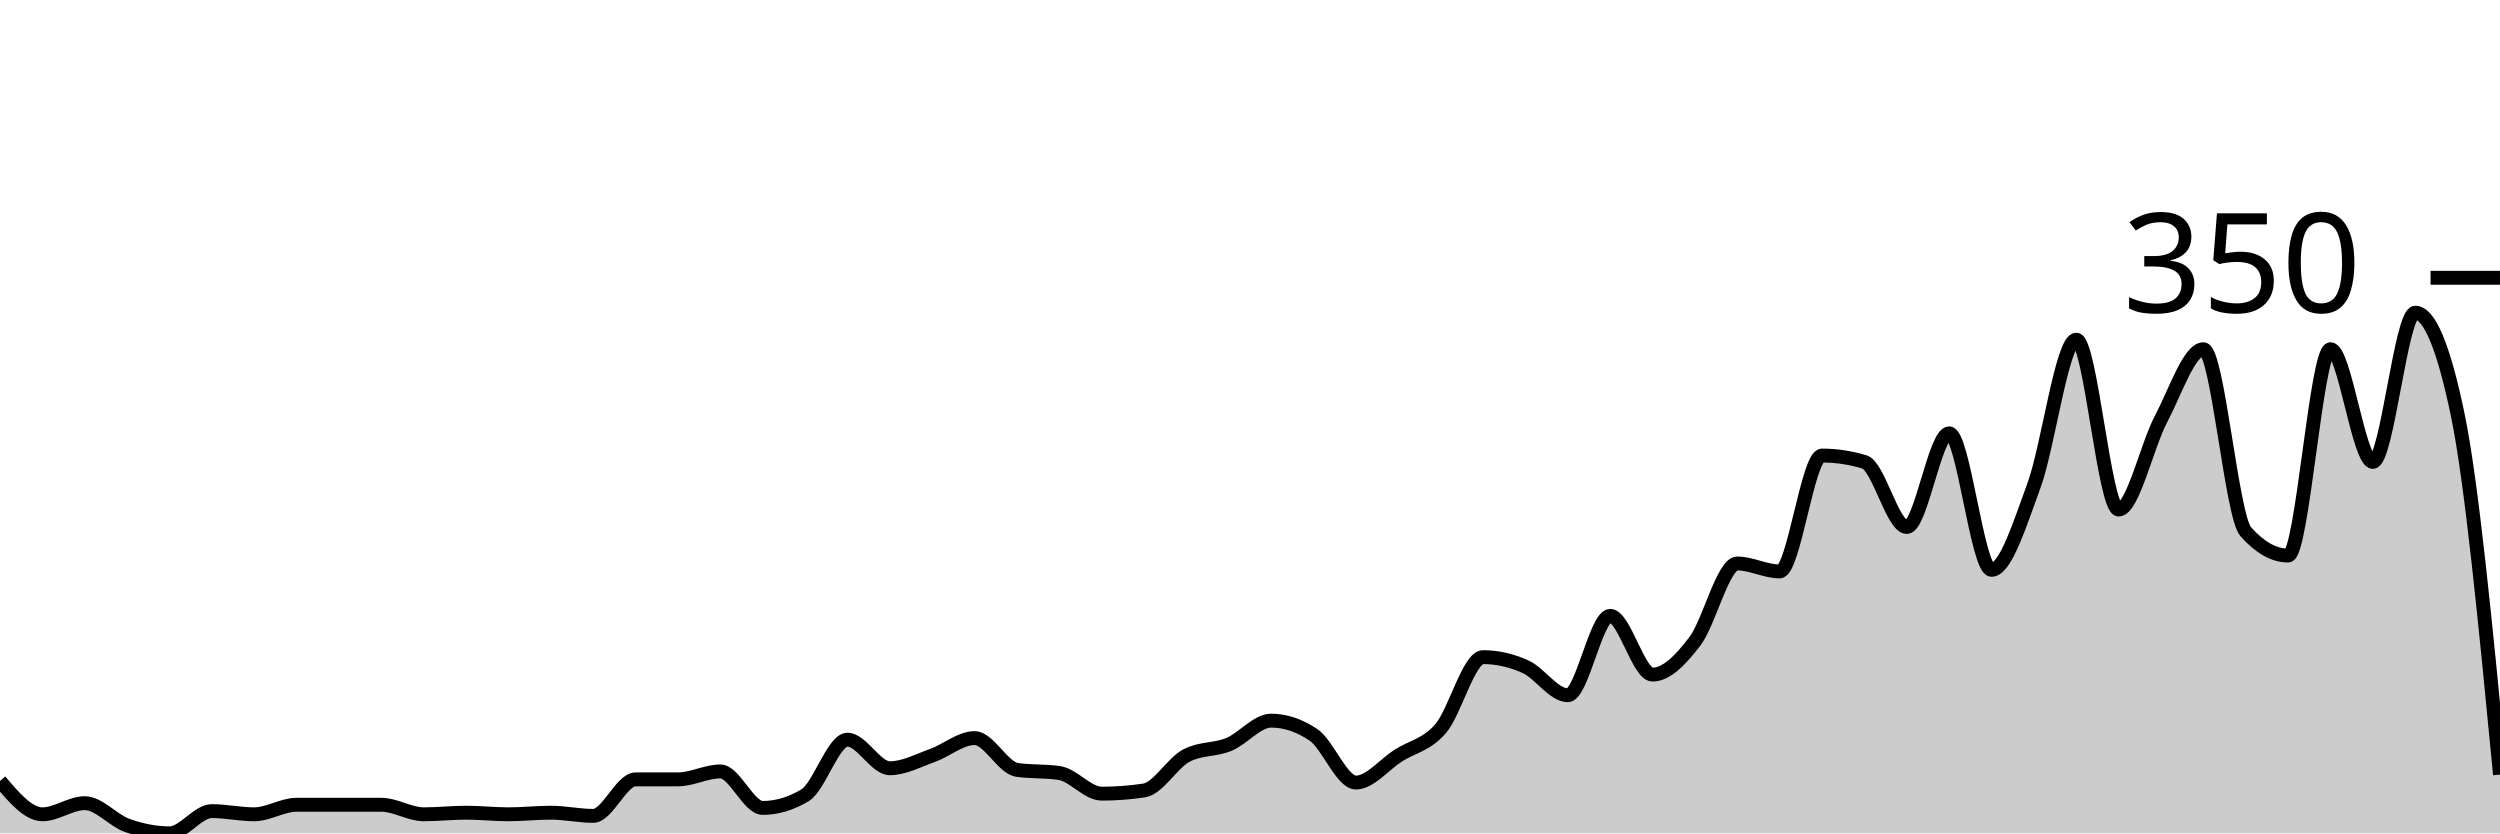
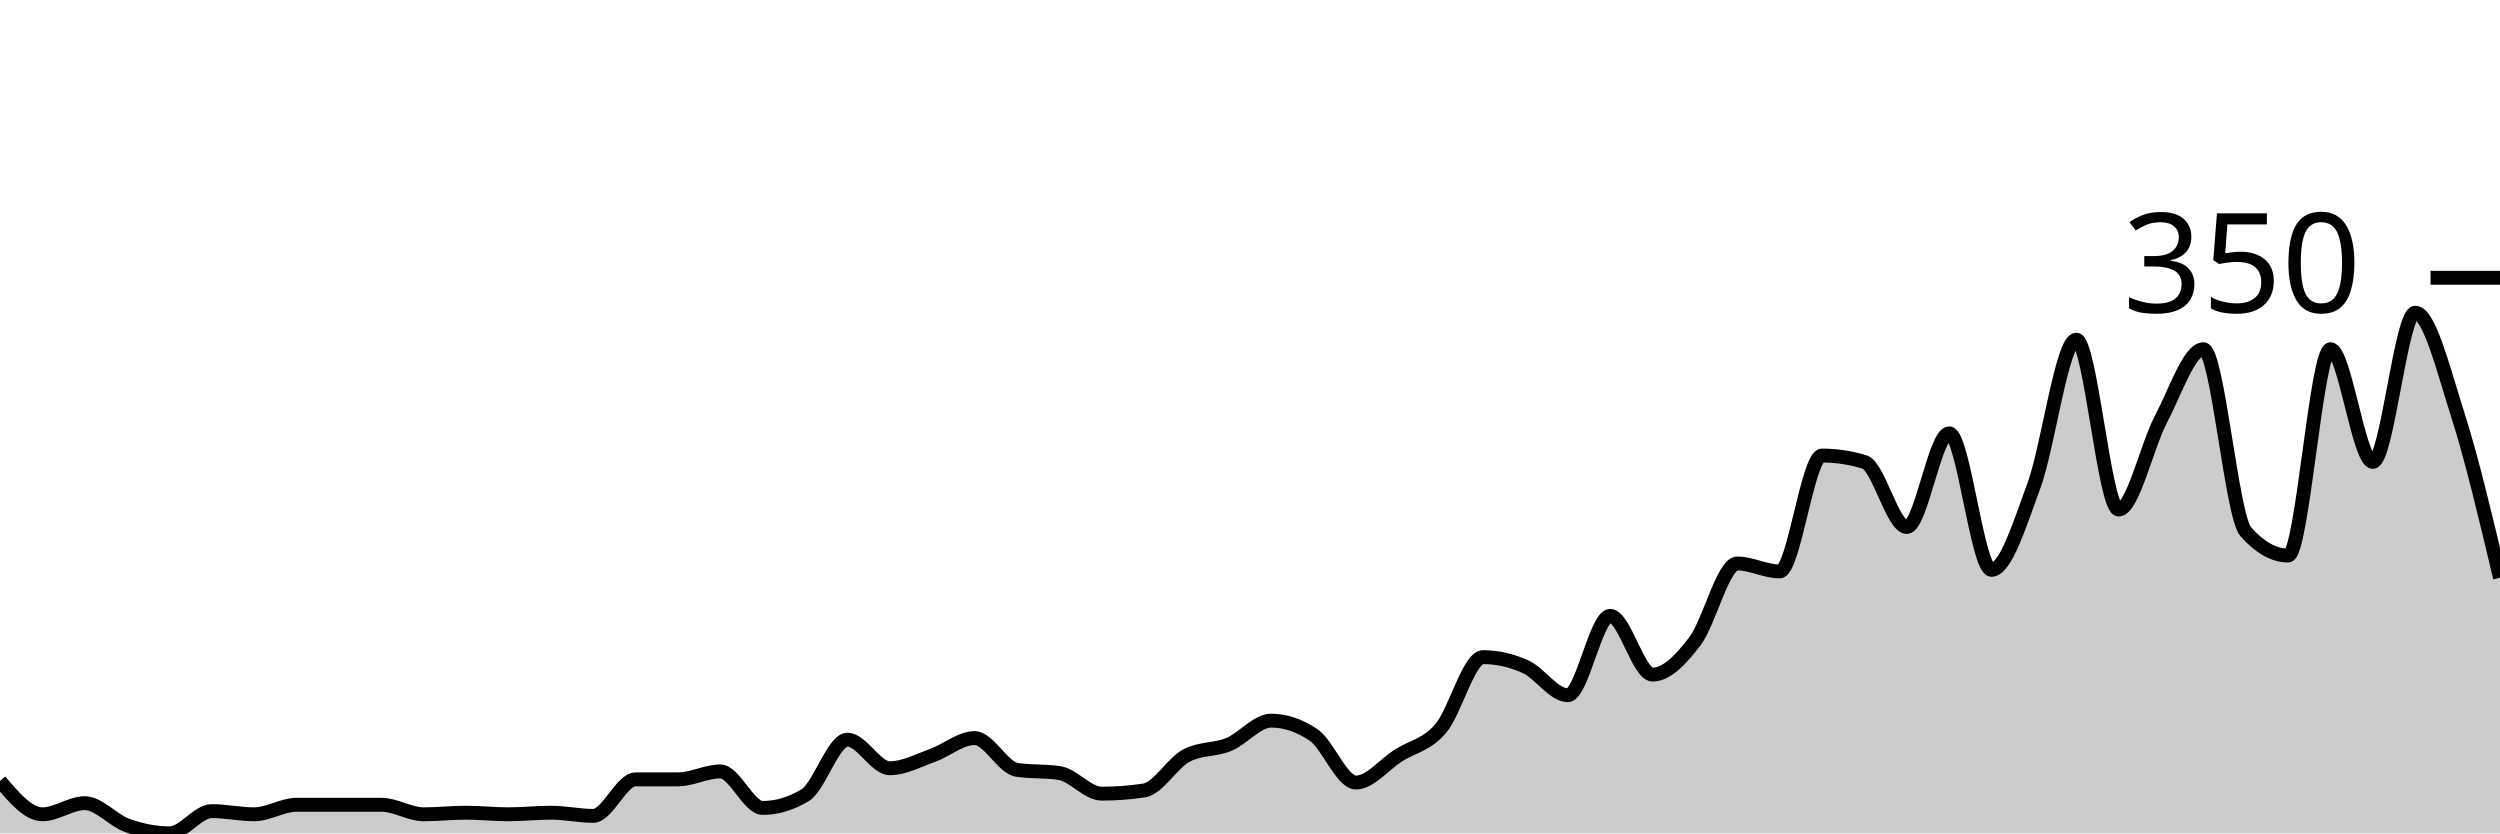
<svg xmlns="http://www.w3.org/2000/svg" viewBox="0 0 180 60">
  <g transform="translate(0,20)">
-     <path class="area" fill="rgba(0, 0, 0, 0.2)" d="M0,36.229C1.017,37.429,2.034,38.629,3.051,38.629C4.068,38.629,5.085,37.829,6.102,37.829C7.119,37.829,8.136,39.067,9.153,39.429C10.169,39.79,11.186,40,12.203,40C13.22,40,14.237,38.4,15.254,38.4C16.271,38.4,17.288,38.629,18.305,38.629C19.322,38.629,20.339,37.943,21.356,37.943C22.373,37.943,23.39,37.943,24.407,37.943C25.424,37.943,26.441,37.943,27.458,37.943C28.475,37.943,29.492,38.629,30.508,38.629C31.525,38.629,32.542,38.514,33.559,38.514C34.576,38.514,35.593,38.629,36.61,38.629C37.627,38.629,38.644,38.514,39.661,38.514C40.678,38.514,41.695,38.743,42.712,38.743C43.729,38.743,44.746,36.114,45.763,36.114C46.78,36.114,47.797,36.114,48.814,36.114C49.831,36.114,50.847,35.543,51.864,35.543C52.881,35.543,53.898,38.171,54.915,38.171C55.932,38.171,56.949,37.867,57.966,37.257C58.983,36.648,60,33.257,61.017,33.257C62.034,33.257,63.051,35.314,64.068,35.314C65.085,35.314,66.102,34.762,67.119,34.4C68.136,34.038,69.153,33.143,70.169,33.143C71.186,33.143,72.203,35.276,73.22,35.429C74.237,35.581,75.254,35.505,76.271,35.657C77.288,35.81,78.305,37.143,79.322,37.143C80.339,37.143,81.356,37.067,82.373,36.914C83.39,36.762,84.407,34.933,85.424,34.4C86.441,33.867,87.458,34.019,88.475,33.6C89.492,33.181,90.508,31.886,91.525,31.886C92.542,31.886,93.559,32.229,94.576,32.914C95.593,33.6,96.61,36.343,97.627,36.343C98.644,36.343,99.661,35.048,100.678,34.4C101.695,33.752,102.712,33.638,103.729,32.457C104.746,31.276,105.763,27.314,106.78,27.314C107.797,27.314,108.814,27.543,109.831,28C110.847,28.457,111.864,30.057,112.881,30.057C113.898,30.057,114.915,24.343,115.932,24.343C116.949,24.343,117.966,28.571,118.983,28.571C120,28.571,121.017,27.505,122.034,26.171C123.051,24.838,124.068,20.571,125.085,20.571C126.102,20.571,127.119,21.143,128.136,21.143C129.153,21.143,130.169,12.8,131.186,12.8C132.203,12.8,133.22,12.952,134.237,13.257C135.254,13.562,136.271,17.943,137.288,17.943C138.305,17.943,139.322,11.2,140.339,11.2C141.356,11.2,142.373,21.029,143.39,21.029C144.407,21.029,145.424,17.733,146.441,14.971C147.458,12.21,148.475,4.457,149.492,4.457C150.508,4.457,151.525,16.686,152.542,16.686C153.559,16.686,154.576,12.095,155.593,10.171C156.61,8.248,157.627,5.143,158.644,5.143C159.661,5.143,160.678,17.143,161.695,18.286C162.712,19.429,163.729,20,164.746,20C165.763,20,166.78,5.143,167.797,5.143C168.814,5.143,169.831,13.257,170.847,13.257C171.864,13.257,172.881,2.514,173.898,2.514C174.915,2.514,175.932,4.952,176.949,9.829C177.966,14.705,178.983,25.238,180,35.771L180,40C178.983,40,177.966,40,176.949,40C175.932,40,174.915,40,173.898,40C172.881,40,171.864,40,170.847,40C169.831,40,168.814,40,167.797,40C166.78,40,165.763,40,164.746,40C163.729,40,162.712,40,161.695,40C160.678,40,159.661,40,158.644,40C157.627,40,156.61,40,155.593,40C154.576,40,153.559,40,152.542,40C151.525,40,150.508,40,149.492,40C148.475,40,147.458,40,146.441,40C145.424,40,144.407,40,143.39,40C142.373,40,141.356,40,140.339,40C139.322,40,138.305,40,137.288,40C136.271,40,135.254,40,134.237,40C133.22,40,132.203,40,131.186,40C130.169,40,129.153,40,128.136,40C127.119,40,126.102,40,125.085,40C124.068,40,123.051,40,122.034,40C121.017,40,120,40,118.983,40C117.966,40,116.949,40,115.932,40C114.915,40,113.898,40,112.881,40C111.864,40,110.847,40,109.831,40C108.814,40,107.797,40,106.78,40C105.763,40,104.746,40,103.729,40C102.712,40,101.695,40,100.678,40C99.661,40,98.644,40,97.627,40C96.61,40,95.593,40,94.576,40C93.559,40,92.542,40,91.525,40C90.508,40,89.492,40,88.475,40C87.458,40,86.441,40,85.424,40C84.407,40,83.39,40,82.373,40C81.356,40,80.339,40,79.322,40C78.305,40,77.288,40,76.271,40C75.254,40,74.237,40,73.22,40C72.203,40,71.186,40,70.169,40C69.153,40,68.136,40,67.119,40C66.102,40,65.085,40,64.068,40C63.051,40,62.034,40,61.017,40C60,40,58.983,40,57.966,40C56.949,40,55.932,40,54.915,40C53.898,40,52.881,40,51.864,40C50.847,40,49.831,40,48.814,40C47.797,40,46.78,40,45.763,40C44.746,40,43.729,40,42.712,40C41.695,40,40.678,40,39.661,40C38.644,40,37.627,40,36.61,40C35.593,40,34.576,40,33.559,40C32.542,40,31.525,40,30.508,40C29.492,40,28.475,40,27.458,40C26.441,40,25.424,40,24.407,40C23.39,40,22.373,40,21.356,40C20.339,40,19.322,40,18.305,40C17.288,40,16.271,40,15.254,40C14.237,40,13.22,40,12.203,40C11.186,40,10.169,40,9.153,40C8.136,40,7.119,40,6.102,40C5.085,40,4.068,40,3.051,40C2.034,40,1.017,40,0,40Z" />
-     <path class="line" stroke="black" fill="none" d="M0,36.229C1.017,37.429,2.034,38.629,3.051,38.629C4.068,38.629,5.085,37.829,6.102,37.829C7.119,37.829,8.136,39.067,9.153,39.429C10.169,39.79,11.186,40,12.203,40C13.22,40,14.237,38.4,15.254,38.4C16.271,38.4,17.288,38.629,18.305,38.629C19.322,38.629,20.339,37.943,21.356,37.943C22.373,37.943,23.39,37.943,24.407,37.943C25.424,37.943,26.441,37.943,27.458,37.943C28.475,37.943,29.492,38.629,30.508,38.629C31.525,38.629,32.542,38.514,33.559,38.514C34.576,38.514,35.593,38.629,36.61,38.629C37.627,38.629,38.644,38.514,39.661,38.514C40.678,38.514,41.695,38.743,42.712,38.743C43.729,38.743,44.746,36.114,45.763,36.114C46.78,36.114,47.797,36.114,48.814,36.114C49.831,36.114,50.847,35.543,51.864,35.543C52.881,35.543,53.898,38.171,54.915,38.171C55.932,38.171,56.949,37.867,57.966,37.257C58.983,36.648,60,33.257,61.017,33.257C62.034,33.257,63.051,35.314,64.068,35.314C65.085,35.314,66.102,34.762,67.119,34.4C68.136,34.038,69.153,33.143,70.169,33.143C71.186,33.143,72.203,35.276,73.22,35.429C74.237,35.581,75.254,35.505,76.271,35.657C77.288,35.81,78.305,37.143,79.322,37.143C80.339,37.143,81.356,37.067,82.373,36.914C83.39,36.762,84.407,34.933,85.424,34.4C86.441,33.867,87.458,34.019,88.475,33.6C89.492,33.181,90.508,31.886,91.525,31.886C92.542,31.886,93.559,32.229,94.576,32.914C95.593,33.6,96.61,36.343,97.627,36.343C98.644,36.343,99.661,35.048,100.678,34.4C101.695,33.752,102.712,33.638,103.729,32.457C104.746,31.276,105.763,27.314,106.78,27.314C107.797,27.314,108.814,27.543,109.831,28C110.847,28.457,111.864,30.057,112.881,30.057C113.898,30.057,114.915,24.343,115.932,24.343C116.949,24.343,117.966,28.571,118.983,28.571C120,28.571,121.017,27.505,122.034,26.171C123.051,24.838,124.068,20.571,125.085,20.571C126.102,20.571,127.119,21.143,128.136,21.143C129.153,21.143,130.169,12.8,131.186,12.8C132.203,12.8,133.22,12.952,134.237,13.257C135.254,13.562,136.271,17.943,137.288,17.943C138.305,17.943,139.322,11.2,140.339,11.2C141.356,11.2,142.373,21.029,143.39,21.029C144.407,21.029,145.424,17.733,146.441,14.971C147.458,12.21,148.475,4.457,149.492,4.457C150.508,4.457,151.525,16.686,152.542,16.686C153.559,16.686,154.576,12.095,155.593,10.171C156.61,8.248,157.627,5.143,158.644,5.143C159.661,5.143,160.678,17.143,161.695,18.286C162.712,19.429,163.729,20,164.746,20C165.763,20,166.78,5.143,167.797,5.143C168.814,5.143,169.831,13.257,170.847,13.257C171.864,13.257,172.881,2.514,173.898,2.514C174.915,2.514,175.932,4.952,176.949,9.829C177.966,14.705,178.983,25.238,180,35.771" />
+     <path class="area" fill="rgba(0, 0, 0, 0.2)" d="M0,36.229C1.017,37.429,2.034,38.629,3.051,38.629C4.068,38.629,5.085,37.829,6.102,37.829C7.119,37.829,8.136,39.067,9.153,39.429C10.169,39.79,11.186,40,12.203,40C13.22,40,14.237,38.4,15.254,38.4C16.271,38.4,17.288,38.629,18.305,38.629C19.322,38.629,20.339,37.943,21.356,37.943C22.373,37.943,23.39,37.943,24.407,37.943C25.424,37.943,26.441,37.943,27.458,37.943C28.475,37.943,29.492,38.629,30.508,38.629C31.525,38.629,32.542,38.514,33.559,38.514C34.576,38.514,35.593,38.629,36.61,38.629C37.627,38.629,38.644,38.514,39.661,38.514C40.678,38.514,41.695,38.743,42.712,38.743C43.729,38.743,44.746,36.114,45.763,36.114C46.78,36.114,47.797,36.114,48.814,36.114C49.831,36.114,50.847,35.543,51.864,35.543C52.881,35.543,53.898,38.171,54.915,38.171C55.932,38.171,56.949,37.867,57.966,37.257C58.983,36.648,60,33.257,61.017,33.257C62.034,33.257,63.051,35.314,64.068,35.314C65.085,35.314,66.102,34.762,67.119,34.4C68.136,34.038,69.153,33.143,70.169,33.143C71.186,33.143,72.203,35.276,73.22,35.429C74.237,35.581,75.254,35.505,76.271,35.657C77.288,35.81,78.305,37.143,79.322,37.143C80.339,37.143,81.356,37.067,82.373,36.914C83.39,36.762,84.407,34.933,85.424,34.4C86.441,33.867,87.458,34.019,88.475,33.6C89.492,33.181,90.508,31.886,91.525,31.886C92.542,31.886,93.559,32.229,94.576,32.914C95.593,33.6,96.61,36.343,97.627,36.343C98.644,36.343,99.661,35.048,100.678,34.4C101.695,33.752,102.712,33.638,103.729,32.457C104.746,31.276,105.763,27.314,106.78,27.314C107.797,27.314,108.814,27.543,109.831,28C110.847,28.457,111.864,30.057,112.881,30.057C113.898,30.057,114.915,24.343,115.932,24.343C116.949,24.343,117.966,28.571,118.983,28.571C120,28.571,121.017,27.505,122.034,26.171C123.051,24.838,124.068,20.571,125.085,20.571C126.102,20.571,127.119,21.143,128.136,21.143C129.153,21.143,130.169,12.8,131.186,12.8C132.203,12.8,133.22,12.952,134.237,13.257C135.254,13.562,136.271,17.943,137.288,17.943C138.305,17.943,139.322,11.2,140.339,11.2C141.356,11.2,142.373,21.029,143.39,21.029C144.407,21.029,145.424,17.733,146.441,14.971C147.458,12.21,148.475,4.457,149.492,4.457C150.508,4.457,151.525,16.686,152.542,16.686C153.559,16.686,154.576,12.095,155.593,10.171C156.61,8.248,157.627,5.143,158.644,5.143C159.661,5.143,160.678,17.143,161.695,18.286C162.712,19.429,163.729,20,164.746,20C165.763,20,166.78,5.143,167.797,5.143C168.814,5.143,169.831,13.257,170.847,13.257C171.864,13.257,172.881,2.514,173.898,2.514C174.915,2.514,175.932,6.648,176.949,9.829C177.966,13.01,178.983,17.305,180,21.6L180,40C178.983,40,177.966,40,176.949,40C175.932,40,174.915,40,173.898,40C172.881,40,171.864,40,170.847,40C169.831,40,168.814,40,167.797,40C166.78,40,165.763,40,164.746,40C163.729,40,162.712,40,161.695,40C160.678,40,159.661,40,158.644,40C157.627,40,156.61,40,155.593,40C154.576,40,153.559,40,152.542,40C151.525,40,150.508,40,149.492,40C148.475,40,147.458,40,146.441,40C145.424,40,144.407,40,143.39,40C142.373,40,141.356,40,140.339,40C139.322,40,138.305,40,137.288,40C136.271,40,135.254,40,134.237,40C133.22,40,132.203,40,131.186,40C130.169,40,129.153,40,128.136,40C127.119,40,126.102,40,125.085,40C124.068,40,123.051,40,122.034,40C121.017,40,120,40,118.983,40C117.966,40,116.949,40,115.932,40C114.915,40,113.898,40,112.881,40C111.864,40,110.847,40,109.831,40C108.814,40,107.797,40,106.78,40C105.763,40,104.746,40,103.729,40C102.712,40,101.695,40,100.678,40C99.661,40,98.644,40,97.627,40C96.61,40,95.593,40,94.576,40C93.559,40,92.542,40,91.525,40C90.508,40,89.492,40,88.475,40C87.458,40,86.441,40,85.424,40C84.407,40,83.39,40,82.373,40C81.356,40,80.339,40,79.322,40C78.305,40,77.288,40,76.271,40C75.254,40,74.237,40,73.22,40C72.203,40,71.186,40,70.169,40C69.153,40,68.136,40,67.119,40C66.102,40,65.085,40,64.068,40C63.051,40,62.034,40,61.017,40C60,40,58.983,40,57.966,40C56.949,40,55.932,40,54.915,40C53.898,40,52.881,40,51.864,40C50.847,40,49.831,40,48.814,40C47.797,40,46.78,40,45.763,40C44.746,40,43.729,40,42.712,40C41.695,40,40.678,40,39.661,40C38.644,40,37.627,40,36.61,40C35.593,40,34.576,40,33.559,40C32.542,40,31.525,40,30.508,40C29.492,40,28.475,40,27.458,40C26.441,40,25.424,40,24.407,40C23.39,40,22.373,40,21.356,40C20.339,40,19.322,40,18.305,40C17.288,40,16.271,40,15.254,40C14.237,40,13.22,40,12.203,40C11.186,40,10.169,40,9.153,40C8.136,40,7.119,40,6.102,40C5.085,40,4.068,40,3.051,40C2.034,40,1.017,40,0,40Z" />
+     <path class="line" stroke="black" fill="none" d="M0,36.229C1.017,37.429,2.034,38.629,3.051,38.629C4.068,38.629,5.085,37.829,6.102,37.829C7.119,37.829,8.136,39.067,9.153,39.429C10.169,39.79,11.186,40,12.203,40C13.22,40,14.237,38.4,15.254,38.4C16.271,38.4,17.288,38.629,18.305,38.629C19.322,38.629,20.339,37.943,21.356,37.943C22.373,37.943,23.39,37.943,24.407,37.943C25.424,37.943,26.441,37.943,27.458,37.943C28.475,37.943,29.492,38.629,30.508,38.629C31.525,38.629,32.542,38.514,33.559,38.514C34.576,38.514,35.593,38.629,36.61,38.629C37.627,38.629,38.644,38.514,39.661,38.514C40.678,38.514,41.695,38.743,42.712,38.743C43.729,38.743,44.746,36.114,45.763,36.114C46.78,36.114,47.797,36.114,48.814,36.114C49.831,36.114,50.847,35.543,51.864,35.543C52.881,35.543,53.898,38.171,54.915,38.171C55.932,38.171,56.949,37.867,57.966,37.257C58.983,36.648,60,33.257,61.017,33.257C62.034,33.257,63.051,35.314,64.068,35.314C65.085,35.314,66.102,34.762,67.119,34.4C68.136,34.038,69.153,33.143,70.169,33.143C71.186,33.143,72.203,35.276,73.22,35.429C74.237,35.581,75.254,35.505,76.271,35.657C77.288,35.81,78.305,37.143,79.322,37.143C80.339,37.143,81.356,37.067,82.373,36.914C83.39,36.762,84.407,34.933,85.424,34.4C86.441,33.867,87.458,34.019,88.475,33.6C89.492,33.181,90.508,31.886,91.525,31.886C92.542,31.886,93.559,32.229,94.576,32.914C95.593,33.6,96.61,36.343,97.627,36.343C98.644,36.343,99.661,35.048,100.678,34.4C101.695,33.752,102.712,33.638,103.729,32.457C104.746,31.276,105.763,27.314,106.78,27.314C107.797,27.314,108.814,27.543,109.831,28C110.847,28.457,111.864,30.057,112.881,30.057C113.898,30.057,114.915,24.343,115.932,24.343C116.949,24.343,117.966,28.571,118.983,28.571C120,28.571,121.017,27.505,122.034,26.171C123.051,24.838,124.068,20.571,125.085,20.571C126.102,20.571,127.119,21.143,128.136,21.143C129.153,21.143,130.169,12.8,131.186,12.8C132.203,12.8,133.22,12.952,134.237,13.257C135.254,13.562,136.271,17.943,137.288,17.943C138.305,17.943,139.322,11.2,140.339,11.2C141.356,11.2,142.373,21.029,143.39,21.029C144.407,21.029,145.424,17.733,146.441,14.971C147.458,12.21,148.475,4.457,149.492,4.457C150.508,4.457,151.525,16.686,152.542,16.686C153.559,16.686,154.576,12.095,155.593,10.171C156.61,8.248,157.627,5.143,158.644,5.143C159.661,5.143,160.678,17.143,161.695,18.286C162.712,19.429,163.729,20,164.746,20C165.763,20,166.78,5.143,167.797,5.143C168.814,5.143,169.831,13.257,170.847,13.257C171.864,13.257,172.881,2.514,173.898,2.514C174.915,2.514,175.932,6.648,176.949,9.829C177.966,13.01,178.983,17.305,180,21.6" />
    <path class="axis-ceiling" stroke-width="1" stroke="black" fill="none" d="M175,0L180,0" />
    <text class="axis-ceiling-label" font-family="sans-serif" text-anchor="end" font-size="10px" x="170" y="2.5">350</text>
  </g>
</svg>
